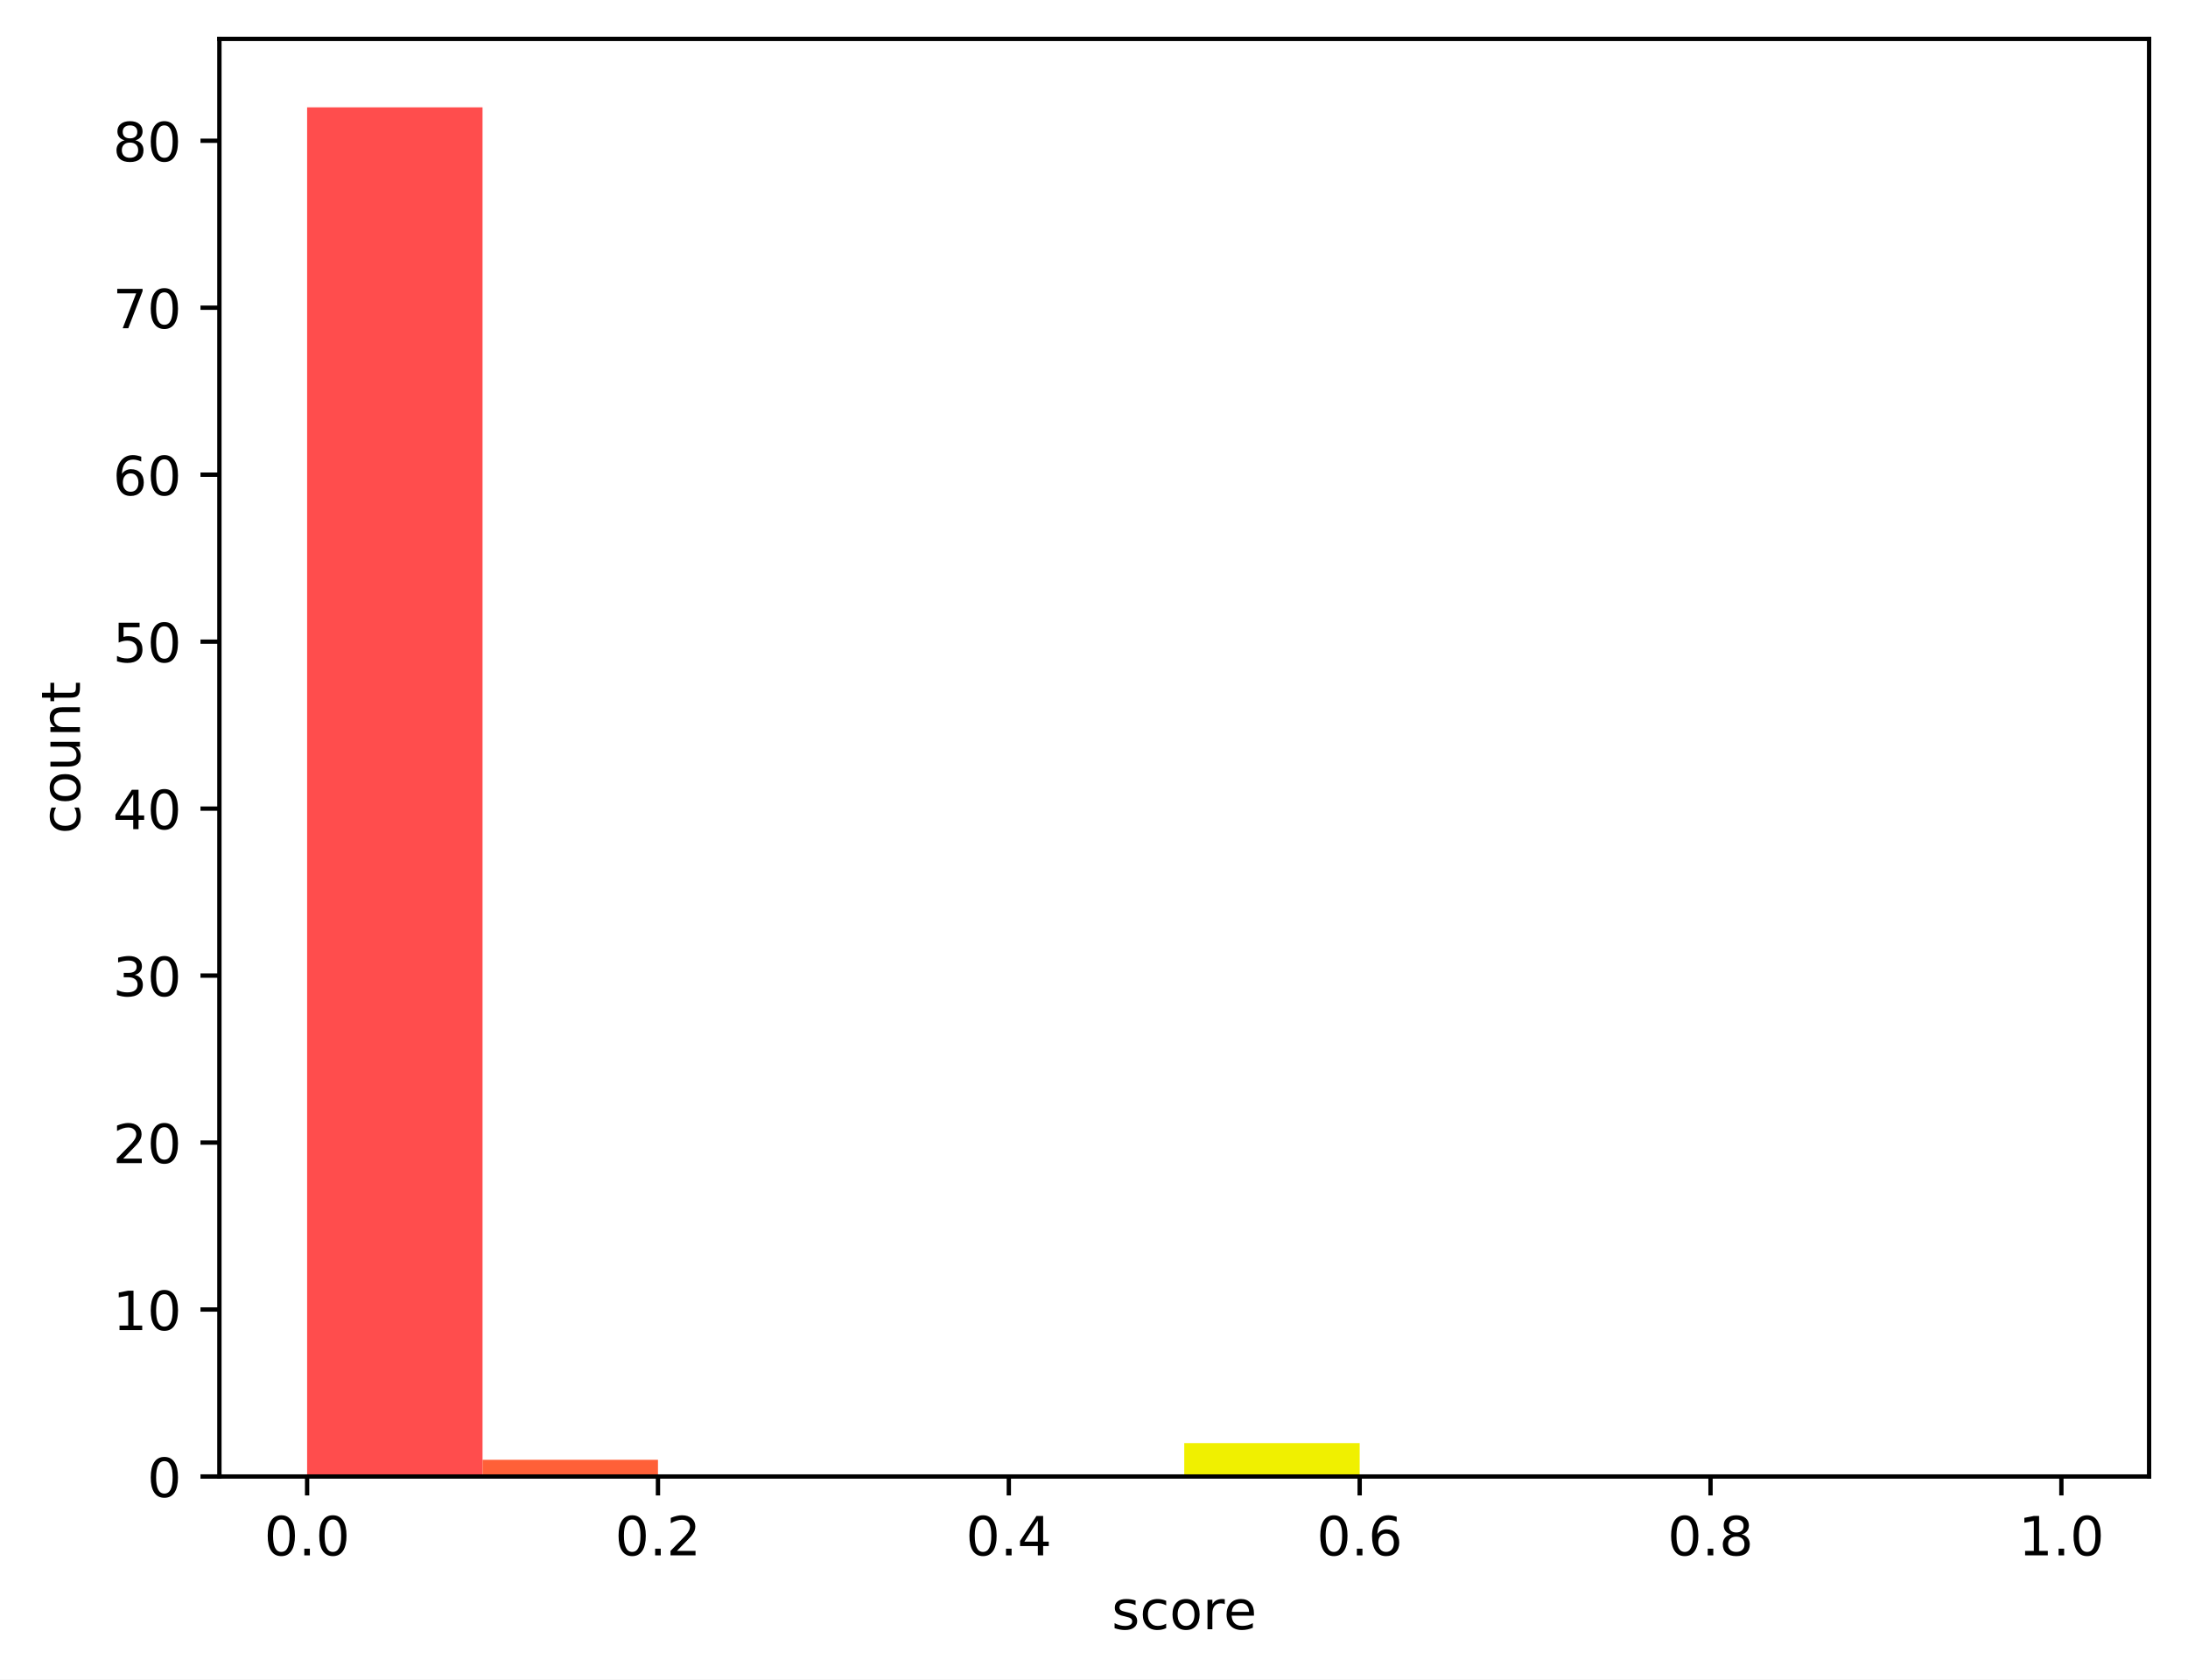
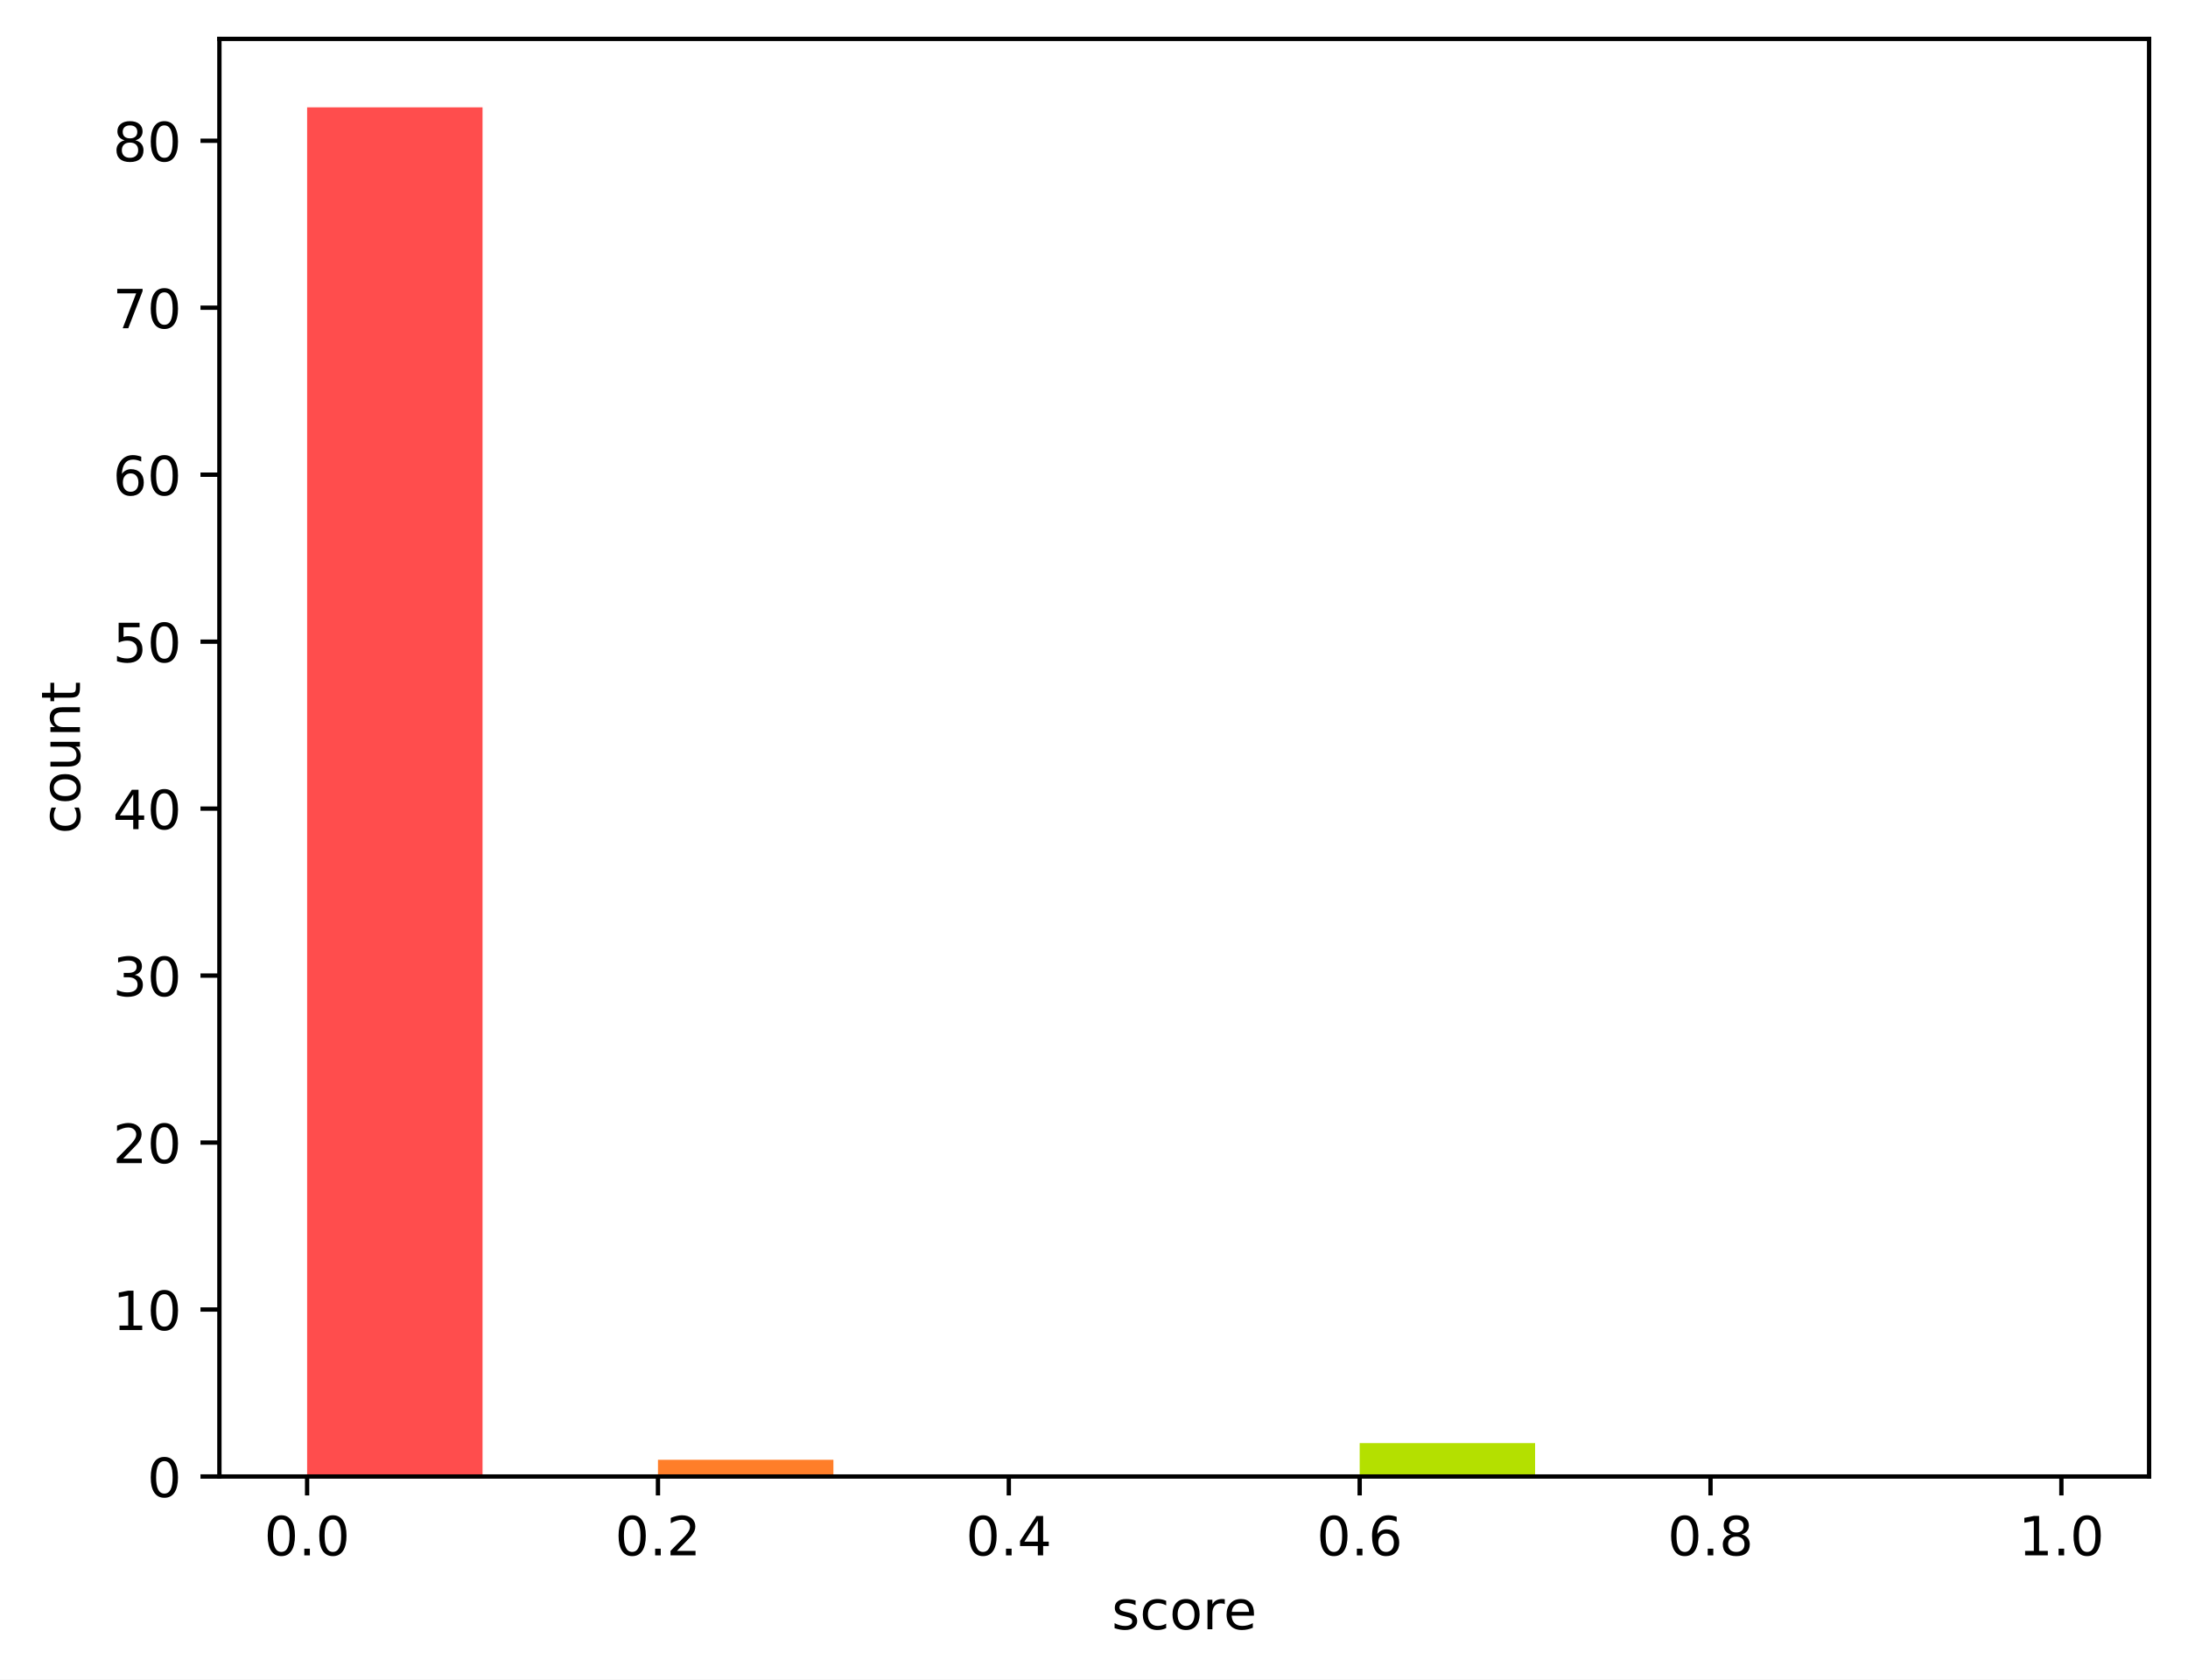
<svg xmlns="http://www.w3.org/2000/svg" xmlns:xlink="http://www.w3.org/1999/xlink" width="404.923pt" height="310.868pt" viewBox="0 0 404.923 310.868" version="1.1">
  <defs>
    <style type="text/css">*{stroke-linejoin: round; stroke-linecap: butt}</style>
  </defs>
  <g id="figure_1">
    <g id="patch_1">
      <path d="M 0 310.868  L 404.923 310.868  L 404.923 0  L 0 0  z " style="fill: #ffffff" />
    </g>
    <g id="axes_1">
      <g id="patch_2">
        <path d="M 40.603 273.312  L 397.723 273.312  L 397.723 7.2  L 40.603 7.2  z " style="fill: #ffffff" />
      </g>
      <g id="patch_3">
-         <path d="M 56.836 273.312  L 89.301 273.312  L 89.301 19.872  L 56.836 19.872  z " clip-path="url(#p46de7fbff3)" style="fill: #ff4d4d" />
+         <path d="M 56.836 273.312  L 89.301 273.312  L 89.301 19.872  L 56.836 19.872  z " clip-path="url(#p48b37bb6bb)" style="fill: #ff4d4d" />
      </g>
      <g id="patch_4">
-         <path d="M 89.301 273.312  L 121.767 273.312  L 121.767 270.221  L 89.301 270.221  z " clip-path="url(#p46de7fbff3)" style="fill: #ff6038" />
+         <path d="M 89.301 273.312  L 121.767 273.312  L 121.767 273.312  L 89.301 273.312  z " clip-path="url(#p48b37bb6bb)" style="fill: #ff6038" />
      </g>
      <g id="patch_5">
-         <path d="M 121.767 273.312  L 154.232 273.312  L 154.232 273.312  L 121.767 273.312  z " clip-path="url(#p46de7fbff3)" style="fill: #ff7e29" />
+         <path d="M 121.767 273.312  L 154.232 273.312  L 154.232 270.221  L 121.767 270.221  z " clip-path="url(#p48b37bb6bb)" style="fill: #ff7e29" />
      </g>
      <g id="patch_6">
-         <path d="M 154.232 273.312  L 186.698 273.312  L 186.698 273.312  L 154.232 273.312  z " clip-path="url(#p46de7fbff3)" style="fill: #ffa114" />
+         <path d="M 154.232 273.312  L 186.698 273.312  L 186.698 273.312  L 154.232 273.312  z " clip-path="url(#p48b37bb6bb)" style="fill: #ffa114" />
      </g>
      <g id="patch_7">
-         <path d="M 186.698 273.312  L 219.163 273.312  L 219.163 273.312  L 186.698 273.312  z " clip-path="url(#p46de7fbff3)" style="fill: #ffcd05" />
+         <path d="M 186.698 273.312  L 219.163 273.312  L 219.163 273.312  L 186.698 273.312  z " clip-path="url(#p48b37bb6bb)" style="fill: #ffcd05" />
      </g>
      <g id="patch_8">
-         <path d="M 219.163 273.312  L 251.629 273.312  L 251.629 267.131  L 219.163 267.131  z " clip-path="url(#p46de7fbff3)" style="fill: #f0f000" />
+         <path d="M 219.163 273.312  L 251.629 273.312  L 251.629 273.312  L 219.163 273.312  z " clip-path="url(#p48b37bb6bb)" style="fill: #f0f000" />
      </g>
      <g id="patch_9">
-         <path d="M 251.629 273.312  L 284.094 273.312  L 284.094 273.312  L 251.629 273.312  z " clip-path="url(#p46de7fbff3)" style="fill: #b4e000" />
+         <path d="M 251.629 273.312  L 284.094 273.312  L 284.094 267.131  L 251.629 267.131  z " clip-path="url(#p48b37bb6bb)" style="fill: #b4e000" />
      </g>
      <g id="patch_10">
-         <path d="M 284.094 273.312  L 316.559 273.312  L 316.559 273.312  L 284.094 273.312  z " clip-path="url(#p46de7fbff3)" style="fill: #7acc00" />
+         <path d="M 284.094 273.312  L 316.559 273.312  L 316.559 273.312  L 284.094 273.312  z " clip-path="url(#p48b37bb6bb)" style="fill: #7acc00" />
      </g>
      <g id="patch_11">
-         <path d="M 316.559 273.312  L 349.025 273.312  L 349.025 273.312  L 316.559 273.312  z " clip-path="url(#p46de7fbff3)" style="fill: #4bbd00" />
+         <path d="M 316.559 273.312  L 349.025 273.312  L 349.025 273.312  L 316.559 273.312  z " clip-path="url(#p48b37bb6bb)" style="fill: #4bbd00" />
      </g>
      <g id="patch_12">
-         <path d="M 349.025 273.312  L 381.49 273.312  L 381.49 273.312  L 349.025 273.312  z " clip-path="url(#p46de7fbff3)" style="fill: #22a800" />
+         <path d="M 349.025 273.312  L 381.49 273.312  L 381.49 273.312  L 349.025 273.312  z " clip-path="url(#p48b37bb6bb)" style="fill: #22a800" />
      </g>
      <g id="matplotlib.axis_1">
        <g id="xtick_1">
          <g id="line2d_1">
            <defs>
-               <path id="mbb4bab1a43" d="M 0 0  L 0 3.5  " style="stroke: #000000; stroke-width: 0.8" />
+               <path id="md38f4b6cf6" d="M 0 0  L 0 3.5  " style="stroke: #000000; stroke-width: 0.8" />
            </defs>
            <g>
-               <use xlink:href="#mbb4bab1a43" x="56.836" y="273.312" style="stroke: #000000; stroke-width: 0.8" />
+               <use xlink:href="#md38f4b6cf6" x="56.836" y="273.312" style="stroke: #000000; stroke-width: 0.8" />
            </g>
          </g>
          <g id="text_1">
            <g transform="translate(48.88429 287.9104) scale(0.1 -0.1)">
              <defs>
                <path id="DejaVuSans-30" d="M 2034 4250  Q 1547 4250 1301 3770  Q 1056 3291 1056 2328  Q 1056 1369 1301 889  Q 1547 409 2034 409  Q 2525 409 2770 889  Q 3016 1369 3016 2328  Q 3016 3291 2770 3770  Q 2525 4250 2034 4250  z M 2034 4750  Q 2819 4750 3233 4129  Q 3647 3509 3647 2328  Q 3647 1150 3233 529  Q 2819 -91 2034 -91  Q 1250 -91 836 529  Q 422 1150 422 2328  Q 422 3509 836 4129  Q 1250 4750 2034 4750  z " transform="scale(0.015625)" />
                <path id="DejaVuSans-2e" d="M 684 794  L 1344 794  L 1344 0  L 684 0  L 684 794  z " transform="scale(0.015625)" />
              </defs>
              <use xlink:href="#DejaVuSans-30" />
              <use xlink:href="#DejaVuSans-2e" transform="translate(63.62305 0)" />
              <use xlink:href="#DejaVuSans-30" transform="translate(95.41016 0)" />
            </g>
          </g>
        </g>
        <g id="xtick_2">
          <g id="line2d_2">
            <g>
-               <use xlink:href="#mbb4bab1a43" x="121.767" y="273.312" style="stroke: #000000; stroke-width: 0.8" />
+               <use xlink:href="#md38f4b6cf6" x="121.767" y="273.312" style="stroke: #000000; stroke-width: 0.8" />
            </g>
          </g>
          <g id="text_2">
            <g transform="translate(113.8152 287.9104) scale(0.1 -0.1)">
              <defs>
                <path id="DejaVuSans-32" d="M 1228 531  L 3431 531  L 3431 0  L 469 0  L 469 531  Q 828 903 1448 1529  Q 2069 2156 2228 2338  Q 2531 2678 2651 2914  Q 2772 3150 2772 3378  Q 2772 3750 2511 3984  Q 2250 4219 1831 4219  Q 1534 4219 1204 4116  Q 875 4013 500 3803  L 500 4441  Q 881 4594 1212 4672  Q 1544 4750 1819 4750  Q 2544 4750 2975 4387  Q 3406 4025 3406 3419  Q 3406 3131 3298 2873  Q 3191 2616 2906 2266  Q 2828 2175 2409 1742  Q 1991 1309 1228 531  z " transform="scale(0.015625)" />
              </defs>
              <use xlink:href="#DejaVuSans-30" />
              <use xlink:href="#DejaVuSans-2e" transform="translate(63.62305 0)" />
              <use xlink:href="#DejaVuSans-32" transform="translate(95.41016 0)" />
            </g>
          </g>
        </g>
        <g id="xtick_3">
          <g id="line2d_3">
            <g>
-               <use xlink:href="#mbb4bab1a43" x="186.698" y="273.312" style="stroke: #000000; stroke-width: 0.8" />
+               <use xlink:href="#md38f4b6cf6" x="186.698" y="273.312" style="stroke: #000000; stroke-width: 0.8" />
            </g>
          </g>
          <g id="text_3">
            <g transform="translate(178.7461 287.9104) scale(0.1 -0.1)">
              <defs>
                <path id="DejaVuSans-34" d="M 2419 4116  L 825 1625  L 2419 1625  L 2419 4116  z M 2253 4666  L 3047 4666  L 3047 1625  L 3713 1625  L 3713 1100  L 3047 1100  L 3047 0  L 2419 0  L 2419 1100  L 313 1100  L 313 1709  L 2253 4666  z " transform="scale(0.015625)" />
              </defs>
              <use xlink:href="#DejaVuSans-30" />
              <use xlink:href="#DejaVuSans-2e" transform="translate(63.62305 0)" />
              <use xlink:href="#DejaVuSans-34" transform="translate(95.41016 0)" />
            </g>
          </g>
        </g>
        <g id="xtick_4">
          <g id="line2d_4">
            <g>
-               <use xlink:href="#mbb4bab1a43" x="251.629" y="273.312" style="stroke: #000000; stroke-width: 0.8" />
+               <use xlink:href="#md38f4b6cf6" x="251.629" y="273.312" style="stroke: #000000; stroke-width: 0.8" />
            </g>
          </g>
          <g id="text_4">
            <g transform="translate(243.677 287.9104) scale(0.1 -0.1)">
              <defs>
                <path id="DejaVuSans-36" d="M 2113 2584  Q 1688 2584 1439 2293  Q 1191 2003 1191 1497  Q 1191 994 1439 701  Q 1688 409 2113 409  Q 2538 409 2786 701  Q 3034 994 3034 1497  Q 3034 2003 2786 2293  Q 2538 2584 2113 2584  z M 3366 4563  L 3366 3988  Q 3128 4100 2886 4159  Q 2644 4219 2406 4219  Q 1781 4219 1451 3797  Q 1122 3375 1075 2522  Q 1259 2794 1537 2939  Q 1816 3084 2150 3084  Q 2853 3084 3261 2657  Q 3669 2231 3669 1497  Q 3669 778 3244 343  Q 2819 -91 2113 -91  Q 1303 -91 875 529  Q 447 1150 447 2328  Q 447 3434 972 4092  Q 1497 4750 2381 4750  Q 2619 4750 2861 4703  Q 3103 4656 3366 4563  z " transform="scale(0.015625)" />
              </defs>
              <use xlink:href="#DejaVuSans-30" />
              <use xlink:href="#DejaVuSans-2e" transform="translate(63.62305 0)" />
              <use xlink:href="#DejaVuSans-36" transform="translate(95.41016 0)" />
            </g>
          </g>
        </g>
        <g id="xtick_5">
          <g id="line2d_5">
            <g>
-               <use xlink:href="#mbb4bab1a43" x="316.559" y="273.312" style="stroke: #000000; stroke-width: 0.8" />
+               <use xlink:href="#md38f4b6cf6" x="316.559" y="273.312" style="stroke: #000000; stroke-width: 0.8" />
            </g>
          </g>
          <g id="text_5">
            <g transform="translate(308.6079 287.9104) scale(0.1 -0.1)">
              <defs>
                <path id="DejaVuSans-38" d="M 2034 2216  Q 1584 2216 1326 1975  Q 1069 1734 1069 1313  Q 1069 891 1326 650  Q 1584 409 2034 409  Q 2484 409 2743 651  Q 3003 894 3003 1313  Q 3003 1734 2745 1975  Q 2488 2216 2034 2216  z M 1403 2484  Q 997 2584 770 2862  Q 544 3141 544 3541  Q 544 4100 942 4425  Q 1341 4750 2034 4750  Q 2731 4750 3128 4425  Q 3525 4100 3525 3541  Q 3525 3141 3298 2862  Q 3072 2584 2669 2484  Q 3125 2378 3379 2068  Q 3634 1759 3634 1313  Q 3634 634 3220 271  Q 2806 -91 2034 -91  Q 1263 -91 848 271  Q 434 634 434 1313  Q 434 1759 690 2068  Q 947 2378 1403 2484  z M 1172 3481  Q 1172 3119 1398 2916  Q 1625 2713 2034 2713  Q 2441 2713 2670 2916  Q 2900 3119 2900 3481  Q 2900 3844 2670 4047  Q 2441 4250 2034 4250  Q 1625 4250 1398 4047  Q 1172 3844 1172 3481  z " transform="scale(0.015625)" />
              </defs>
              <use xlink:href="#DejaVuSans-30" />
              <use xlink:href="#DejaVuSans-2e" transform="translate(63.62305 0)" />
              <use xlink:href="#DejaVuSans-38" transform="translate(95.41016 0)" />
            </g>
          </g>
        </g>
        <g id="xtick_6">
          <g id="line2d_6">
            <g>
-               <use xlink:href="#mbb4bab1a43" x="381.49" y="273.312" style="stroke: #000000; stroke-width: 0.8" />
+               <use xlink:href="#md38f4b6cf6" x="381.49" y="273.312" style="stroke: #000000; stroke-width: 0.8" />
            </g>
          </g>
          <g id="text_6">
            <g transform="translate(373.5388 287.9104) scale(0.1 -0.1)">
              <defs>
                <path id="DejaVuSans-31" d="M 794 531  L 1825 531  L 1825 4091  L 703 3866  L 703 4441  L 1819 4666  L 2450 4666  L 2450 531  L 3481 531  L 3481 0  L 794 0  L 794 531  z " transform="scale(0.015625)" />
              </defs>
              <use xlink:href="#DejaVuSans-31" />
              <use xlink:href="#DejaVuSans-2e" transform="translate(63.62305 0)" />
              <use xlink:href="#DejaVuSans-30" transform="translate(95.41016 0)" />
            </g>
          </g>
        </g>
        <g id="text_7">
          <g transform="translate(205.7303 301.5886) scale(0.1 -0.1)">
            <defs>
              <path id="DejaVuSans-73" d="M 2834 3397  L 2834 2853  Q 2591 2978 2328 3040  Q 2066 3103 1784 3103  Q 1356 3103 1142 2972  Q 928 2841 928 2578  Q 928 2378 1081 2264  Q 1234 2150 1697 2047  L 1894 2003  Q 2506 1872 2764 1633  Q 3022 1394 3022 966  Q 3022 478 2636 193  Q 2250 -91 1575 -91  Q 1294 -91 989 -36  Q 684 19 347 128  L 347 722  Q 666 556 975 473  Q 1284 391 1588 391  Q 1994 391 2212 530  Q 2431 669 2431 922  Q 2431 1156 2273 1281  Q 2116 1406 1581 1522  L 1381 1569  Q 847 1681 609 1914  Q 372 2147 372 2553  Q 372 3047 722 3315  Q 1072 3584 1716 3584  Q 2034 3584 2315 3537  Q 2597 3491 2834 3397  z " transform="scale(0.015625)" />
              <path id="DejaVuSans-63" d="M 3122 3366  L 3122 2828  Q 2878 2963 2633 3030  Q 2388 3097 2138 3097  Q 1578 3097 1268 2742  Q 959 2388 959 1747  Q 959 1106 1268 751  Q 1578 397 2138 397  Q 2388 397 2633 464  Q 2878 531 3122 666  L 3122 134  Q 2881 22 2623 -34  Q 2366 -91 2075 -91  Q 1284 -91 818 406  Q 353 903 353 1747  Q 353 2603 823 3093  Q 1294 3584 2113 3584  Q 2378 3584 2631 3529  Q 2884 3475 3122 3366  z " transform="scale(0.015625)" />
              <path id="DejaVuSans-6f" d="M 1959 3097  Q 1497 3097 1228 2736  Q 959 2375 959 1747  Q 959 1119 1226 758  Q 1494 397 1959 397  Q 2419 397 2687 759  Q 2956 1122 2956 1747  Q 2956 2369 2687 2733  Q 2419 3097 1959 3097  z M 1959 3584  Q 2709 3584 3137 3096  Q 3566 2609 3566 1747  Q 3566 888 3137 398  Q 2709 -91 1959 -91  Q 1206 -91 779 398  Q 353 888 353 1747  Q 353 2609 779 3096  Q 1206 3584 1959 3584  z " transform="scale(0.015625)" />
              <path id="DejaVuSans-72" d="M 2631 2963  Q 2534 3019 2420 3045  Q 2306 3072 2169 3072  Q 1681 3072 1420 2755  Q 1159 2438 1159 1844  L 1159 0  L 581 0  L 581 3500  L 1159 3500  L 1159 2956  Q 1341 3275 1631 3429  Q 1922 3584 2338 3584  Q 2397 3584 2469 3576  Q 2541 3569 2628 3553  L 2631 2963  z " transform="scale(0.015625)" />
              <path id="DejaVuSans-65" d="M 3597 1894  L 3597 1613  L 953 1613  Q 991 1019 1311 708  Q 1631 397 2203 397  Q 2534 397 2845 478  Q 3156 559 3463 722  L 3463 178  Q 3153 47 2828 -22  Q 2503 -91 2169 -91  Q 1331 -91 842 396  Q 353 884 353 1716  Q 353 2575 817 3079  Q 1281 3584 2069 3584  Q 2775 3584 3186 3129  Q 3597 2675 3597 1894  z M 3022 2063  Q 3016 2534 2758 2815  Q 2500 3097 2075 3097  Q 1594 3097 1305 2825  Q 1016 2553 972 2059  L 3022 2063  z " transform="scale(0.015625)" />
            </defs>
            <use xlink:href="#DejaVuSans-73" />
            <use xlink:href="#DejaVuSans-63" transform="translate(52.09961 0)" />
            <use xlink:href="#DejaVuSans-6f" transform="translate(107.0801 0)" />
            <use xlink:href="#DejaVuSans-72" transform="translate(168.2617 0)" />
            <use xlink:href="#DejaVuSans-65" transform="translate(207.125 0)" />
          </g>
        </g>
      </g>
      <g id="matplotlib.axis_2">
        <g id="ytick_1">
          <g id="line2d_7">
            <defs>
-               <path id="me1a822620a" d="M 0 0  L -3.5 0  " style="stroke: #000000; stroke-width: 0.8" />
+               <path id="mfb46e30ca5" d="M 0 0  L -3.5 0  " style="stroke: #000000; stroke-width: 0.8" />
            </defs>
            <g>
-               <use xlink:href="#me1a822620a" x="40.603" y="273.312" style="stroke: #000000; stroke-width: 0.8" />
+               <use xlink:href="#mfb46e30ca5" x="40.603" y="273.312" style="stroke: #000000; stroke-width: 0.8" />
            </g>
          </g>
          <g id="text_8">
            <g transform="translate(27.24063 277.1112) scale(0.1 -0.1)">
              <use xlink:href="#DejaVuSans-30" />
            </g>
          </g>
        </g>
        <g id="ytick_2">
          <g id="line2d_8">
            <g>
-               <use xlink:href="#me1a822620a" x="40.603" y="242.405" style="stroke: #000000; stroke-width: 0.8" />
+               <use xlink:href="#mfb46e30ca5" x="40.603" y="242.405" style="stroke: #000000; stroke-width: 0.8" />
            </g>
          </g>
          <g id="text_9">
            <g transform="translate(20.87813 246.2039) scale(0.1 -0.1)">
              <use xlink:href="#DejaVuSans-31" />
              <use xlink:href="#DejaVuSans-30" transform="translate(63.62305 0)" />
            </g>
          </g>
        </g>
        <g id="ytick_3">
          <g id="line2d_9">
            <g>
-               <use xlink:href="#me1a822620a" x="40.603" y="211.497" style="stroke: #000000; stroke-width: 0.8" />
+               <use xlink:href="#mfb46e30ca5" x="40.603" y="211.497" style="stroke: #000000; stroke-width: 0.8" />
            </g>
          </g>
          <g id="text_10">
            <g transform="translate(20.87813 215.2966) scale(0.1 -0.1)">
              <use xlink:href="#DejaVuSans-32" />
              <use xlink:href="#DejaVuSans-30" transform="translate(63.62305 0)" />
            </g>
          </g>
        </g>
        <g id="ytick_4">
          <g id="line2d_10">
            <g>
-               <use xlink:href="#me1a822620a" x="40.603" y="180.59" style="stroke: #000000; stroke-width: 0.8" />
+               <use xlink:href="#mfb46e30ca5" x="40.603" y="180.59" style="stroke: #000000; stroke-width: 0.8" />
            </g>
          </g>
          <g id="text_11">
            <g transform="translate(20.87813 184.3893) scale(0.1 -0.1)">
              <defs>
                <path id="DejaVuSans-33" d="M 2597 2516  Q 3050 2419 3304 2112  Q 3559 1806 3559 1356  Q 3559 666 3084 287  Q 2609 -91 1734 -91  Q 1441 -91 1130 -33  Q 819 25 488 141  L 488 750  Q 750 597 1062 519  Q 1375 441 1716 441  Q 2309 441 2620 675  Q 2931 909 2931 1356  Q 2931 1769 2642 2001  Q 2353 2234 1838 2234  L 1294 2234  L 1294 2753  L 1863 2753  Q 2328 2753 2575 2939  Q 2822 3125 2822 3475  Q 2822 3834 2567 4026  Q 2313 4219 1838 4219  Q 1578 4219 1281 4162  Q 984 4106 628 3988  L 628 4550  Q 988 4650 1302 4700  Q 1616 4750 1894 4750  Q 2613 4750 3031 4423  Q 3450 4097 3450 3541  Q 3450 3153 3228 2886  Q 3006 2619 2597 2516  z " transform="scale(0.015625)" />
              </defs>
              <use xlink:href="#DejaVuSans-33" />
              <use xlink:href="#DejaVuSans-30" transform="translate(63.62305 0)" />
            </g>
          </g>
        </g>
        <g id="ytick_5">
          <g id="line2d_11">
            <g>
-               <use xlink:href="#me1a822620a" x="40.603" y="149.683" style="stroke: #000000; stroke-width: 0.8" />
+               <use xlink:href="#mfb46e30ca5" x="40.603" y="149.683" style="stroke: #000000; stroke-width: 0.8" />
            </g>
          </g>
          <g id="text_12">
            <g transform="translate(20.87813 153.482) scale(0.1 -0.1)">
              <use xlink:href="#DejaVuSans-34" />
              <use xlink:href="#DejaVuSans-30" transform="translate(63.62305 0)" />
            </g>
          </g>
        </g>
        <g id="ytick_6">
          <g id="line2d_12">
            <g>
-               <use xlink:href="#me1a822620a" x="40.603" y="118.775" style="stroke: #000000; stroke-width: 0.8" />
+               <use xlink:href="#mfb46e30ca5" x="40.603" y="118.775" style="stroke: #000000; stroke-width: 0.8" />
            </g>
          </g>
          <g id="text_13">
            <g transform="translate(20.87813 122.5746) scale(0.1 -0.1)">
              <defs>
                <path id="DejaVuSans-35" d="M 691 4666  L 3169 4666  L 3169 4134  L 1269 4134  L 1269 2991  Q 1406 3038 1543 3061  Q 1681 3084 1819 3084  Q 2600 3084 3056 2656  Q 3513 2228 3513 1497  Q 3513 744 3044 326  Q 2575 -91 1722 -91  Q 1428 -91 1123 -41  Q 819 9 494 109  L 494 744  Q 775 591 1075 516  Q 1375 441 1709 441  Q 2250 441 2565 725  Q 2881 1009 2881 1497  Q 2881 1984 2565 2268  Q 2250 2553 1709 2553  Q 1456 2553 1204 2497  Q 953 2441 691 2322  L 691 4666  z " transform="scale(0.015625)" />
              </defs>
              <use xlink:href="#DejaVuSans-35" />
              <use xlink:href="#DejaVuSans-30" transform="translate(63.62305 0)" />
            </g>
          </g>
        </g>
        <g id="ytick_7">
          <g id="line2d_13">
            <g>
-               <use xlink:href="#me1a822620a" x="40.603" y="87.868" style="stroke: #000000; stroke-width: 0.8" />
+               <use xlink:href="#mfb46e30ca5" x="40.603" y="87.868" style="stroke: #000000; stroke-width: 0.8" />
            </g>
          </g>
          <g id="text_14">
            <g transform="translate(20.87813 91.66732) scale(0.1 -0.1)">
              <use xlink:href="#DejaVuSans-36" />
              <use xlink:href="#DejaVuSans-30" transform="translate(63.62305 0)" />
            </g>
          </g>
        </g>
        <g id="ytick_8">
          <g id="line2d_14">
            <g>
-               <use xlink:href="#me1a822620a" x="40.603" y="56.961" style="stroke: #000000; stroke-width: 0.8" />
+               <use xlink:href="#mfb46e30ca5" x="40.603" y="56.961" style="stroke: #000000; stroke-width: 0.8" />
            </g>
          </g>
          <g id="text_15">
            <g transform="translate(20.87813 60.76) scale(0.1 -0.1)">
              <defs>
                <path id="DejaVuSans-37" d="M 525 4666  L 3525 4666  L 3525 4397  L 1831 0  L 1172 0  L 2766 4134  L 525 4134  L 525 4666  z " transform="scale(0.015625)" />
              </defs>
              <use xlink:href="#DejaVuSans-37" />
              <use xlink:href="#DejaVuSans-30" transform="translate(63.62305 0)" />
            </g>
          </g>
        </g>
        <g id="ytick_9">
          <g id="line2d_15">
            <g>
-               <use xlink:href="#me1a822620a" x="40.603" y="26.053" style="stroke: #000000; stroke-width: 0.8" />
+               <use xlink:href="#mfb46e30ca5" x="40.603" y="26.053" style="stroke: #000000; stroke-width: 0.8" />
            </g>
          </g>
          <g id="text_16">
            <g transform="translate(20.87813 29.85268) scale(0.1 -0.1)">
              <use xlink:href="#DejaVuSans-38" />
              <use xlink:href="#DejaVuSans-30" transform="translate(63.62305 0)" />
            </g>
          </g>
        </g>
        <g id="text_17">
          <g transform="translate(14.79844 154.3622) rotate(-90) scale(0.1 -0.1)">
            <defs>
              <path id="DejaVuSans-75" d="M 544 1381  L 544 3500  L 1119 3500  L 1119 1403  Q 1119 906 1312 657  Q 1506 409 1894 409  Q 2359 409 2629 706  Q 2900 1003 2900 1516  L 2900 3500  L 3475 3500  L 3475 0  L 2900 0  L 2900 538  Q 2691 219 2414 64  Q 2138 -91 1772 -91  Q 1169 -91 856 284  Q 544 659 544 1381  z M 1991 3584  L 1991 3584  z " transform="scale(0.015625)" />
              <path id="DejaVuSans-6e" d="M 3513 2113  L 3513 0  L 2938 0  L 2938 2094  Q 2938 2591 2744 2837  Q 2550 3084 2163 3084  Q 1697 3084 1428 2787  Q 1159 2491 1159 1978  L 1159 0  L 581 0  L 581 3500  L 1159 3500  L 1159 2956  Q 1366 3272 1645 3428  Q 1925 3584 2291 3584  Q 2894 3584 3203 3211  Q 3513 2838 3513 2113  z " transform="scale(0.015625)" />
              <path id="DejaVuSans-74" d="M 1172 4494  L 1172 3500  L 2356 3500  L 2356 3053  L 1172 3053  L 1172 1153  Q 1172 725 1289 603  Q 1406 481 1766 481  L 2356 481  L 2356 0  L 1766 0  Q 1100 0 847 248  Q 594 497 594 1153  L 594 3053  L 172 3053  L 172 3500  L 594 3500  L 594 4494  L 1172 4494  z " transform="scale(0.015625)" />
            </defs>
            <use xlink:href="#DejaVuSans-63" />
            <use xlink:href="#DejaVuSans-6f" transform="translate(54.98047 0)" />
            <use xlink:href="#DejaVuSans-75" transform="translate(116.1621 0)" />
            <use xlink:href="#DejaVuSans-6e" transform="translate(179.541 0)" />
            <use xlink:href="#DejaVuSans-74" transform="translate(242.9199 0)" />
          </g>
        </g>
      </g>
      <g id="patch_13">
        <path d="M 40.603 273.312  L 40.603 7.2  " style="fill: none; stroke: #000000; stroke-width: 0.8; stroke-linejoin: miter; stroke-linecap: square" />
      </g>
      <g id="patch_14">
        <path d="M 397.723 273.312  L 397.723 7.2  " style="fill: none; stroke: #000000; stroke-width: 0.8; stroke-linejoin: miter; stroke-linecap: square" />
      </g>
      <g id="patch_15">
        <path d="M 40.603 273.312  L 397.723 273.312  " style="fill: none; stroke: #000000; stroke-width: 0.8; stroke-linejoin: miter; stroke-linecap: square" />
      </g>
      <g id="patch_16">
        <path d="M 40.603 7.2  L 397.723 7.2  " style="fill: none; stroke: #000000; stroke-width: 0.8; stroke-linejoin: miter; stroke-linecap: square" />
      </g>
    </g>
  </g>
  <defs>
-     <clipPath id="p46de7fbff3">
+     <clipPath id="p48b37bb6bb">
      <rect x="40.603" y="7.2" width="357.12" height="266.112" />
    </clipPath>
  </defs>
</svg>
